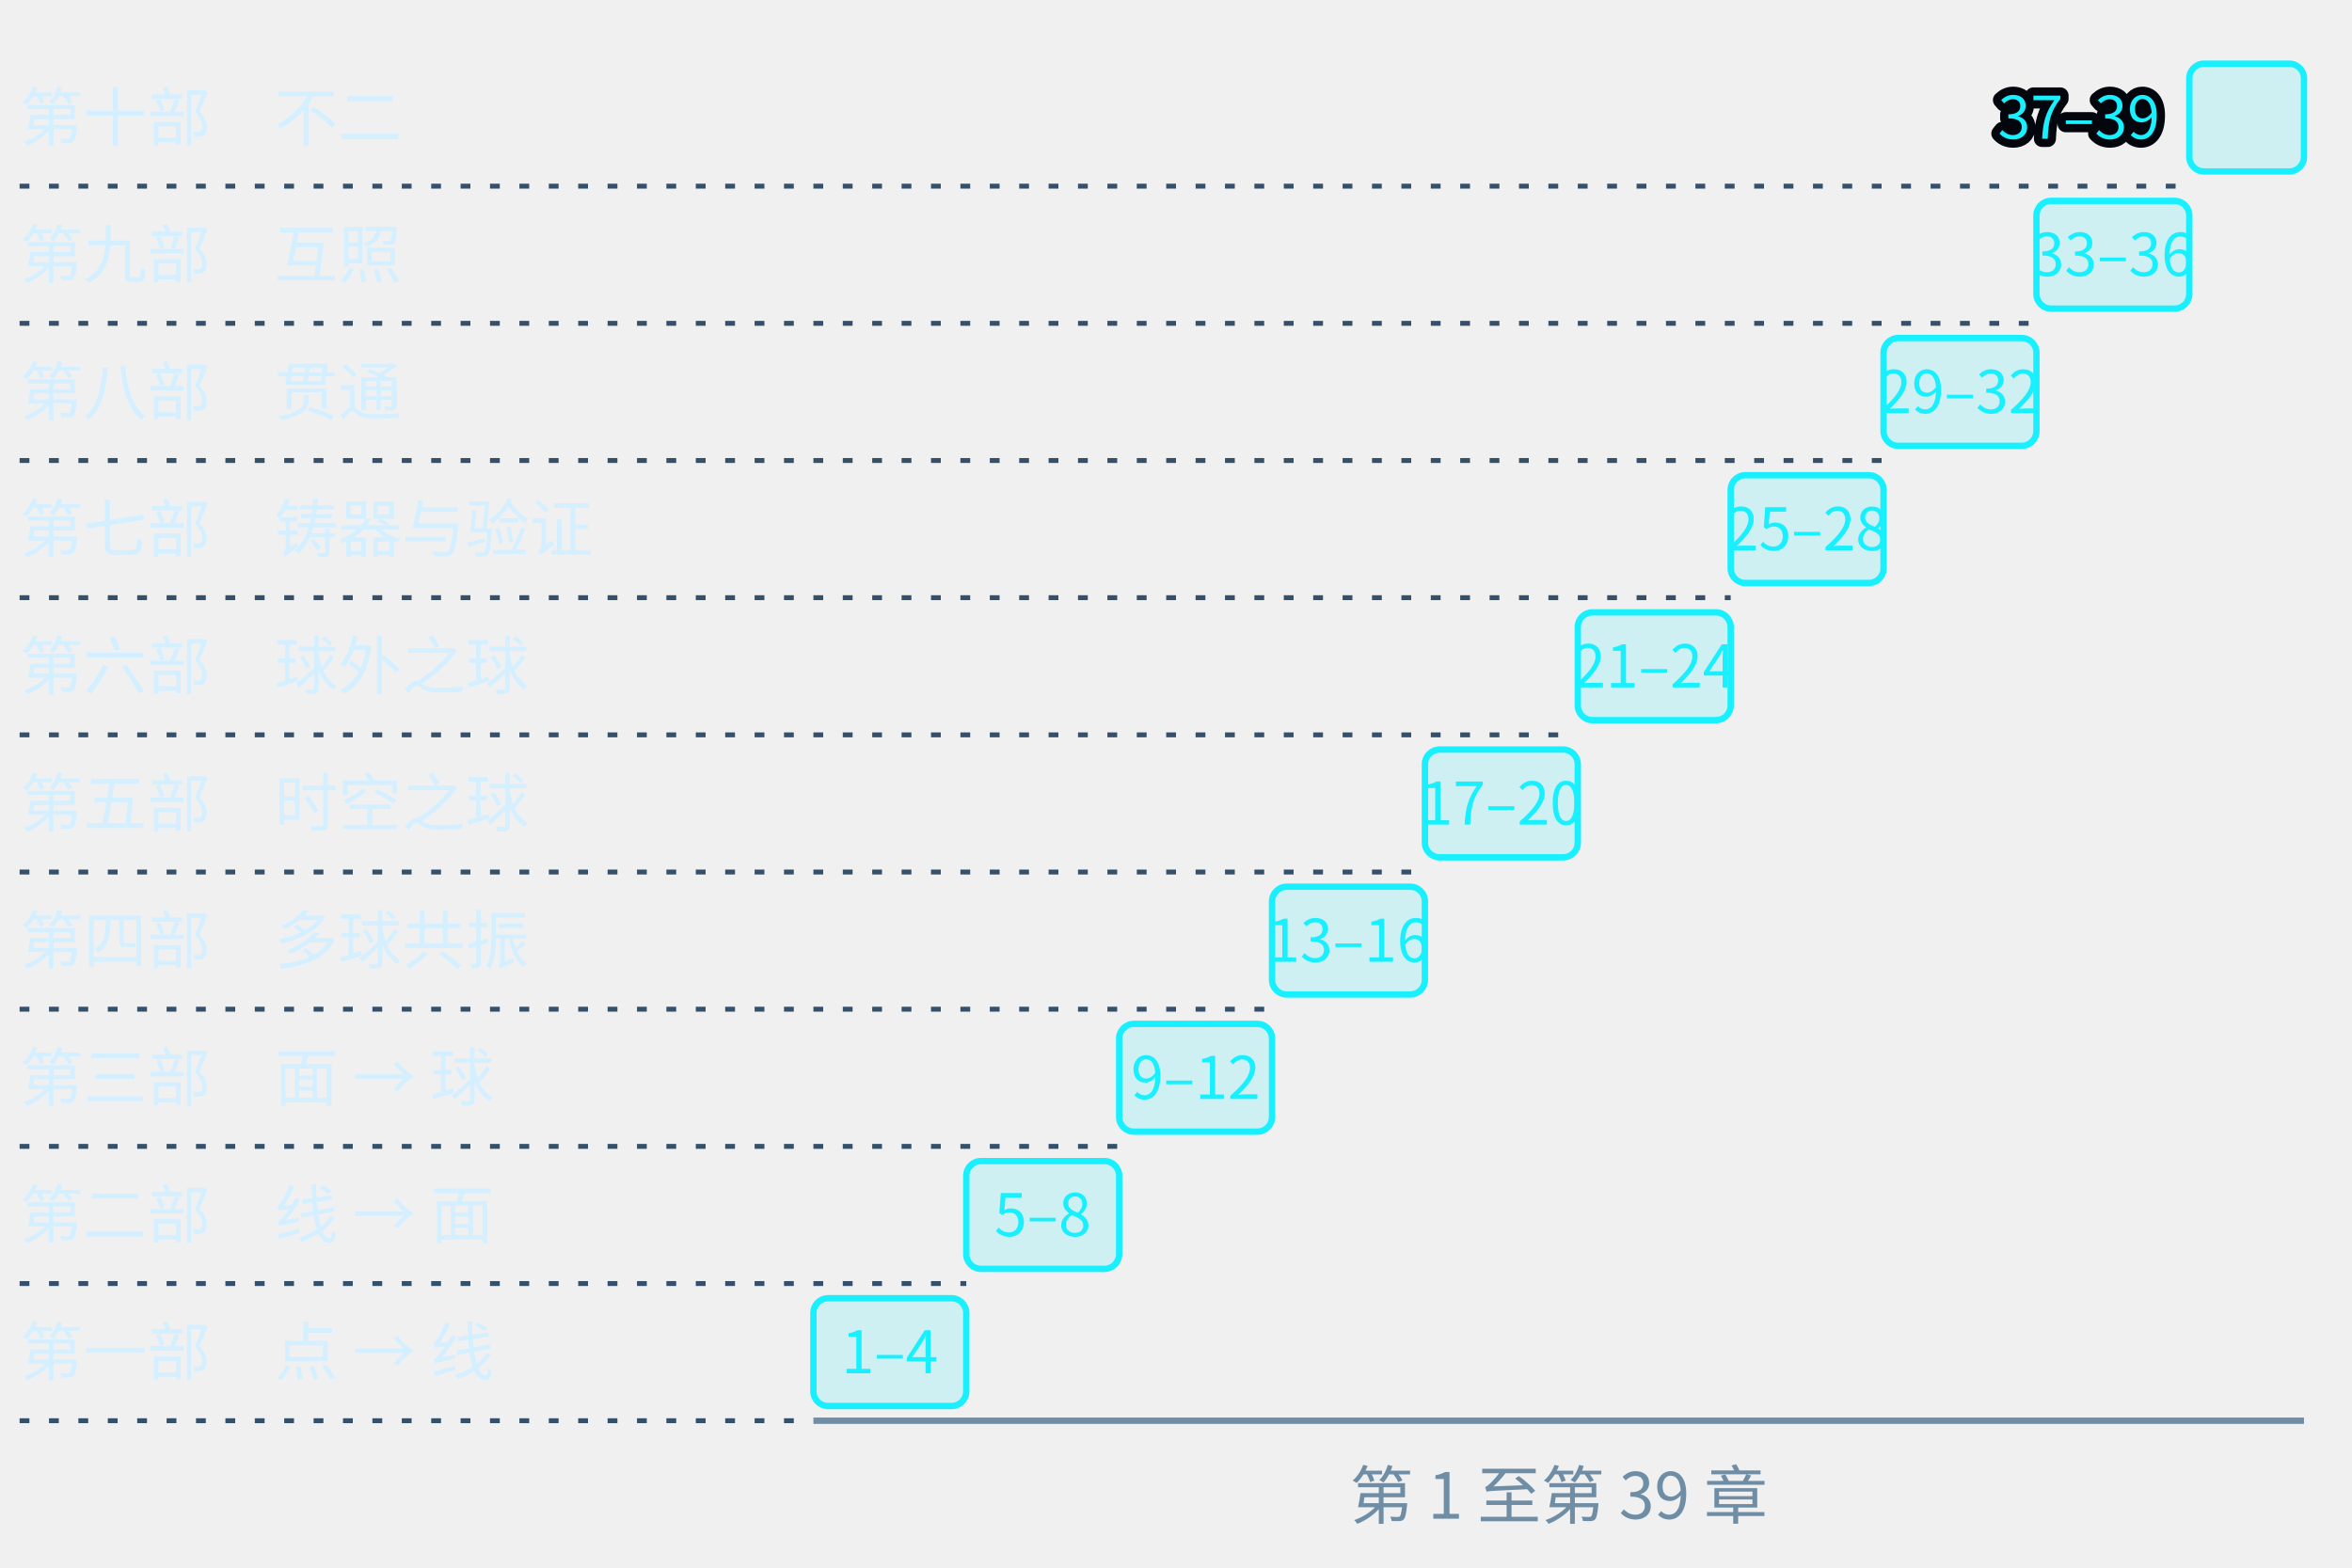
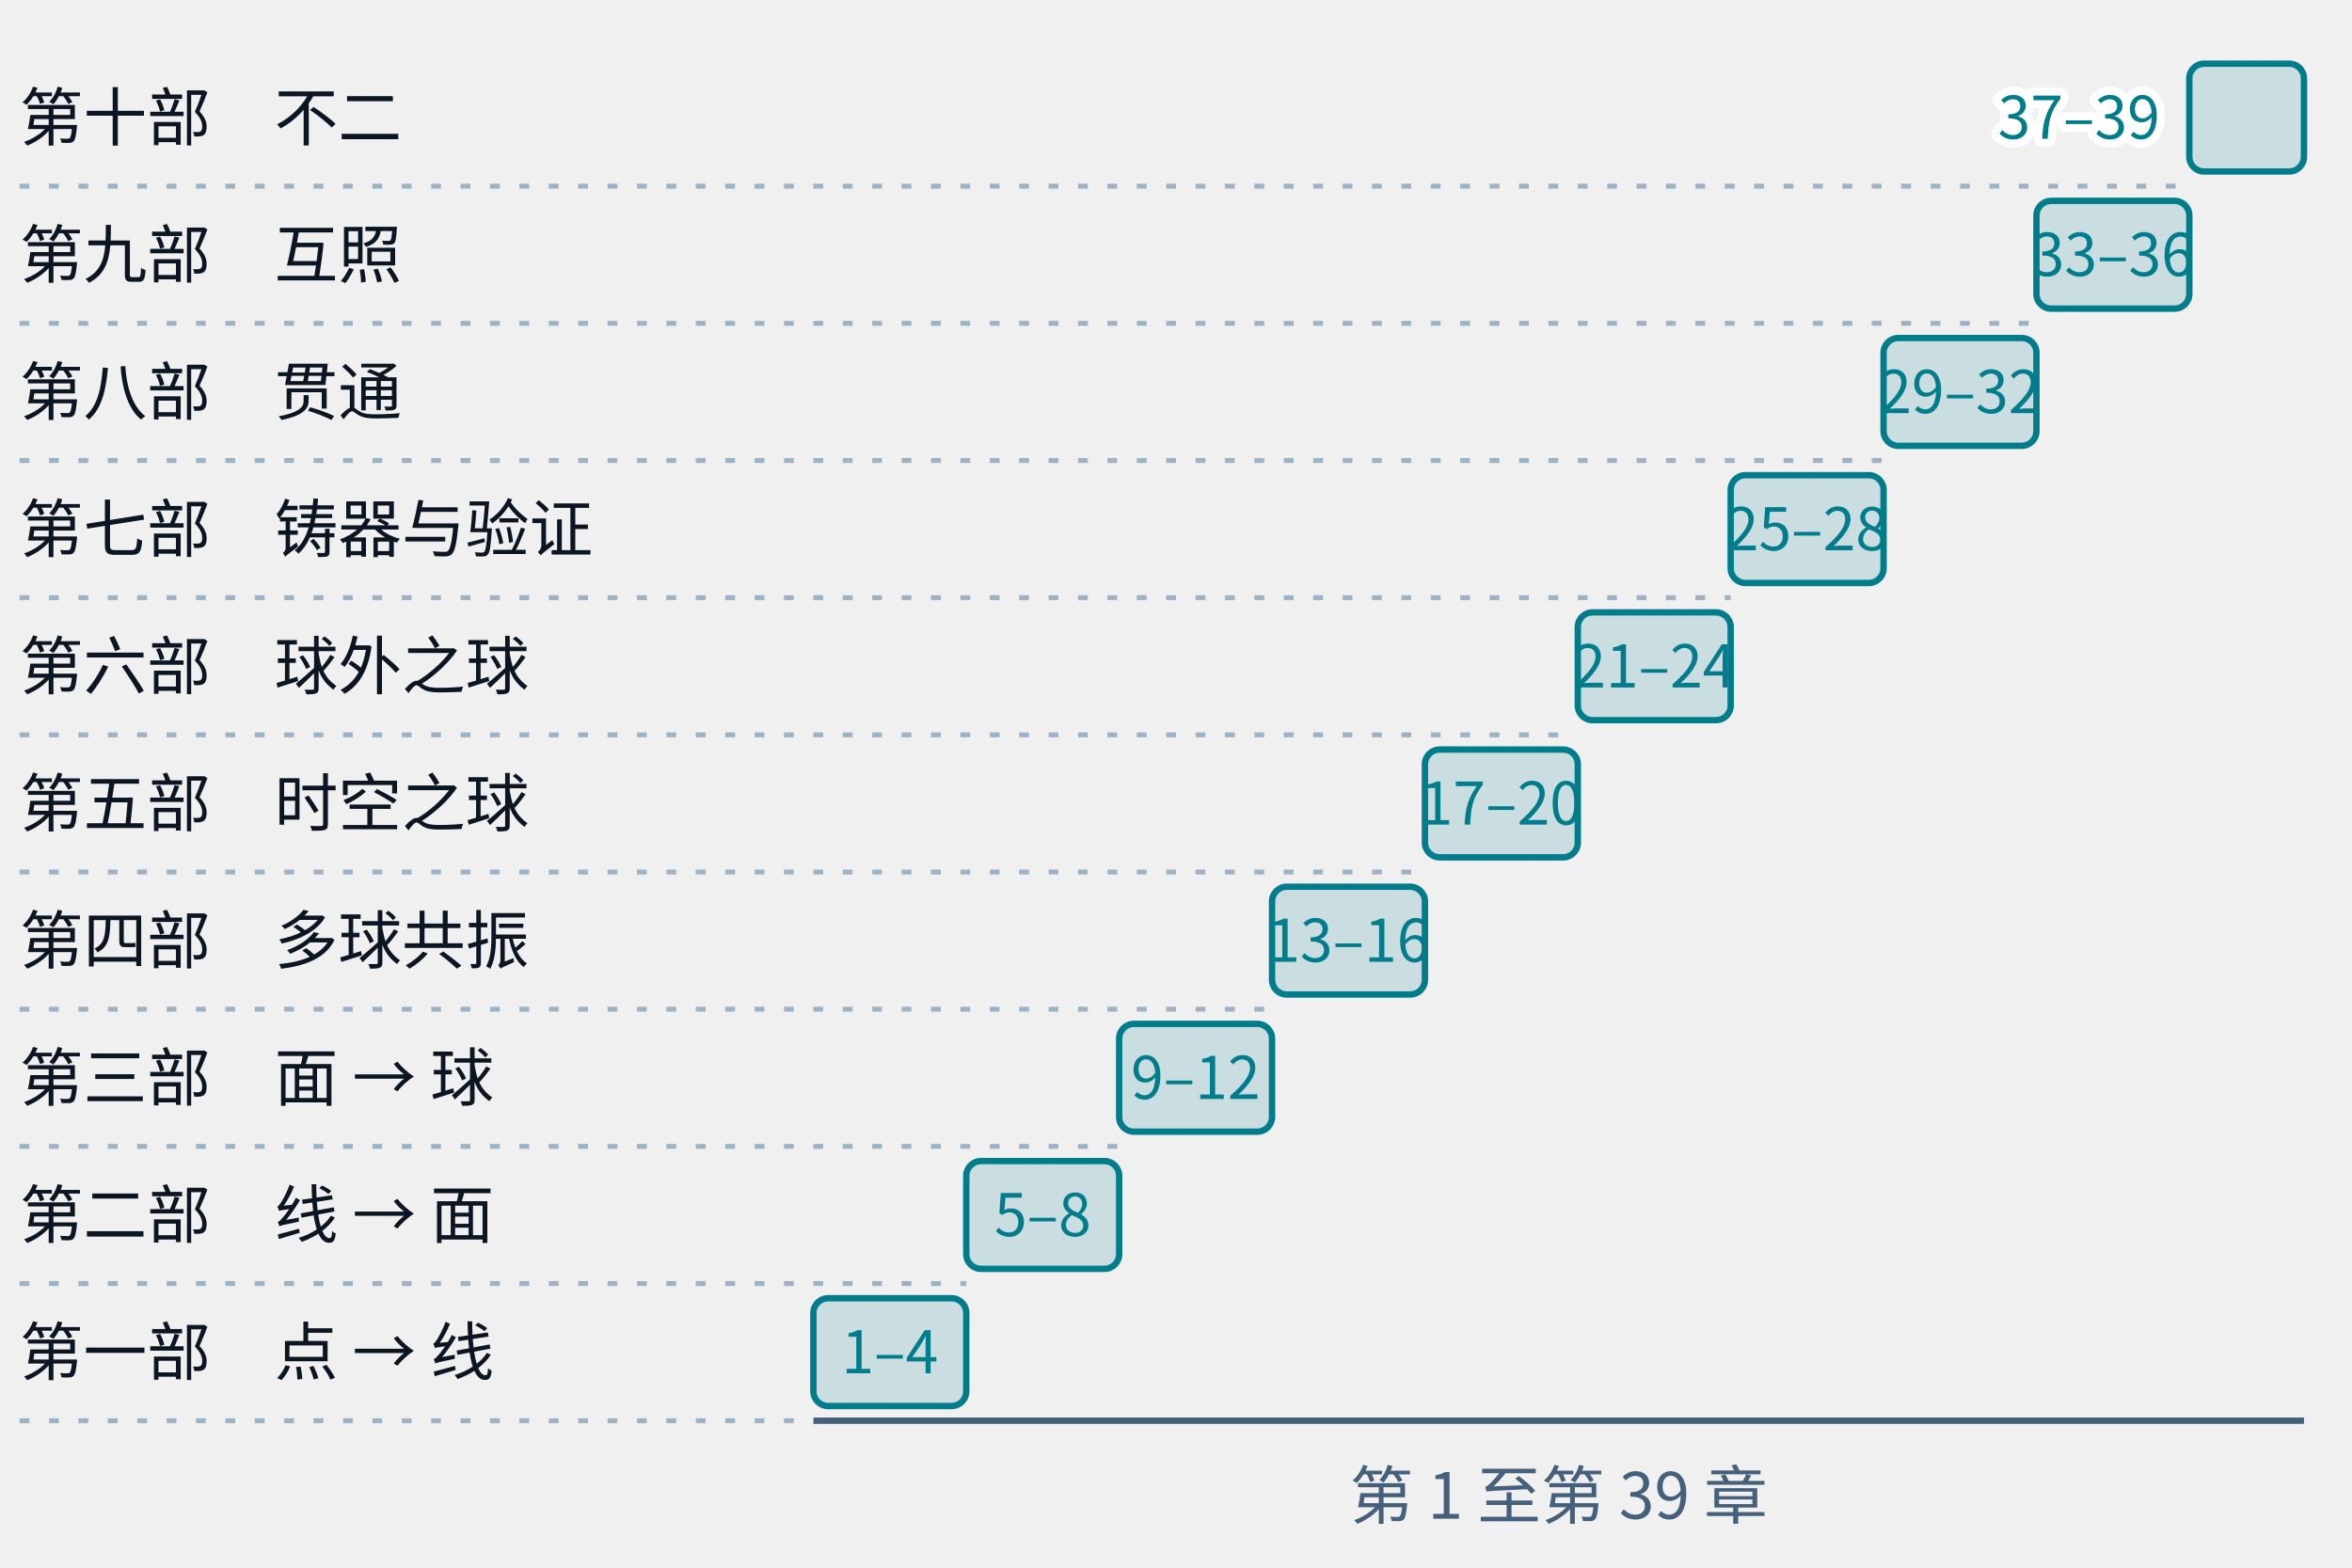
- <svg xmlns="http://www.w3.org/2000/svg" class="tr-fig" data-tr-fig="prelude-eight-parts" data-lang="zh" viewBox="0 0 480 320" width="480" height="320" font-family="'Noto Sans SC', 'Noto Sans CJK SC', 'Source Sans 3', 'PingFang SC', 'Microsoft YaHei', system-ui, sans-serif" role="img" aria-label="十条横条排成一架向右上方升起的阶梯，最下面是第一部（点 → 线，第 1–4 章），往上依次是第二部（线 → 面，5–8）、第三部（面 → 球，9–12）、第四部（多球共振，13–16）、第五部（时空之球，17–20）、第六部（球外之球，21–24）、第七部（铸器与验证，25–28）、第八部（贯通，29–32）、第九部（互照，33–36），最上面是第十部（不二，37–39）。每条横条里或旁写着它的章号范围，部名写在左边。">
-   <style>.ts-ink{stroke:#d4efff}.tf-ink{fill:#d4efff}.ts-dim{stroke:#6f8ea5}.tf-dim{fill:#6f8ea5}.ts-faint{stroke:#34506a}.tf-faint{fill:#34506a}.ts-edge{stroke:#143049}.tf-edge{fill:#143049}.ts-hot{stroke:#1f5d7c}.tf-hot{fill:#1f5d7c}.ts-bg{stroke:#03060c}.tf-bg{fill:#03060c}.ts-panel{stroke:#07101b}.tf-panel{fill:#07101b}.ts-sheet{stroke:#050c16}.tf-sheet{fill:#050c16}.ts-cyan{stroke:#19f0ff}.tf-cyan{fill:#19f0ff}.ts-magenta{stroke:#ff2fd0}.tf-magenta{fill:#ff2fd0}.ts-amber{stroke:#ffc83d}.tf-amber{fill:#ffc83d}.ts-violet{stroke:#9d8cff}.tf-violet{fill:#9d8cff}.ts-ok{stroke:#46ffb2}.tf-ok{fill:#46ffb2}.ts-warn{stroke:#ff5064}.tf-warn{fill:#ff5064}.ts-blue{stroke:#2a7bff}.tf-blue{fill:#2a7bff}.ts-orange{stroke:#ff8a3c}.tf-orange{fill:#ff8a3c}.ts-sigma{stroke:#cfe3ff}.tf-sigma{fill:#cfe3ff}</style>
+ <svg xmlns="http://www.w3.org/2000/svg" class="tr-fig" data-tr-fig="prelude-parts" data-lang="zh" viewBox="0 0 480 320" width="480" height="320" font-family="'Noto Sans SC', 'Noto Sans CJK SC', 'Source Sans 3', 'PingFang SC', 'Microsoft YaHei', system-ui, sans-serif" role="img" aria-label="十条横条排成一架向右上方升起的阶梯，最下面是第一部（点 → 线，第 1–4 章），往上依次是第二部（线 → 面，5–8）、第三部（面 → 球，9–12）、第四部（多球共振，13–16）、第五部（时空之球，17–20）、第六部（球外之球，21–24）、第七部（铸器与验证，25–28）、第八部（贯通，29–32）、第九部（互照，33–36），最上面是第十部（不二，37–39）。每条横条里或旁写着它的章号范围，部名写在左边。">
+   <style>.ts-ink{stroke:#0b1622}.tf-ink{fill:#0b1622}.ts-dim{stroke:#45607a}.tf-dim{fill:#45607a}.ts-faint{stroke:#9db3c4}.tf-faint{fill:#9db3c4}.ts-edge{stroke:#b9d0dd}.tf-edge{fill:#b9d0dd}.ts-hot{stroke:#5f9bb5}.tf-hot{fill:#5f9bb5}.ts-bg{stroke:#ffffff}.tf-bg{fill:#ffffff}.ts-panel{stroke:#eef5f9}.tf-panel{fill:#eef5f9}.ts-sheet{stroke:#f7fbfd}.tf-sheet{fill:#f7fbfd}.ts-cyan{stroke:#007c8a}.tf-cyan{fill:#007c8a}.ts-magenta{stroke:#b0128f}.tf-magenta{fill:#b0128f}.ts-amber{stroke:#946200}.tf-amber{fill:#946200}.ts-violet{stroke:#5a45c8}.tf-violet{fill:#5a45c8}.ts-ok{stroke:#087a4c}.tf-ok{fill:#087a4c}.ts-warn{stroke:#c21f3a}.tf-warn{fill:#c21f3a}.ts-blue{stroke:#1d5fd0}.tf-blue{fill:#1d5fd0}.ts-orange{stroke:#b85410}.tf-orange{fill:#b85410}.ts-sigma{stroke:#28405a}.tf-sigma{fill:#28405a}@media (prefers-color-scheme:dark){.ts-ink{stroke:#d4efff}.tf-ink{fill:#d4efff}.ts-dim{stroke:#6f8ea5}.tf-dim{fill:#6f8ea5}.ts-faint{stroke:#34506a}.tf-faint{fill:#34506a}.ts-edge{stroke:#143049}.tf-edge{fill:#143049}.ts-hot{stroke:#1f5d7c}.tf-hot{fill:#1f5d7c}.ts-bg{stroke:#03060c}.tf-bg{fill:#03060c}.ts-panel{stroke:#07101b}.tf-panel{fill:#07101b}.ts-sheet{stroke:#050c16}.tf-sheet{fill:#050c16}.ts-cyan{stroke:#19f0ff}.tf-cyan{fill:#19f0ff}.ts-magenta{stroke:#ff2fd0}.tf-magenta{fill:#ff2fd0}.ts-amber{stroke:#ffc83d}.tf-amber{fill:#ffc83d}.ts-violet{stroke:#9d8cff}.tf-violet{fill:#9d8cff}.ts-ok{stroke:#46ffb2}.tf-ok{fill:#46ffb2}.ts-warn{stroke:#ff5064}.tf-warn{fill:#ff5064}.ts-blue{stroke:#2a7bff}.tf-blue{fill:#2a7bff}.ts-orange{stroke:#ff8a3c}.tf-orange{fill:#ff8a3c}.ts-sigma{stroke:#cfe3ff}.tf-sigma{fill:#cfe3ff}}</style>
  <rect x="166" y="265" width="31.2" height="22" rx="3" class="ts-cyan tf-cyan" stroke-width="1.3" fill-opacity="0.16" />
  <text class="tf-cyan" x="181.6" y="280.32" font-size="12" text-anchor="middle">1–4</text>
  <line x1="4" y1="290" x2="166" y2="290" class="ts-faint" stroke-width="1" stroke-dasharray="2 4" fill="none" />
  <text class="tf-ink" x="4" y="280.68" font-size="13">第一部　点 → 线</text>
  <rect x="197.2" y="237" width="31.2" height="22" rx="3" class="ts-cyan tf-cyan" stroke-width="1.3" fill-opacity="0.16" />
  <text class="tf-cyan" x="212.8" y="252.32" font-size="12" text-anchor="middle">5–8</text>
  <line x1="4" y1="262" x2="197.2" y2="262" class="ts-faint" stroke-width="1" stroke-dasharray="2 4" fill="none" />
  <text class="tf-ink" x="4" y="252.68" font-size="13">第二部　线 → 面</text>
  <rect x="228.4" y="209" width="31.2" height="22" rx="3" class="ts-cyan tf-cyan" stroke-width="1.3" fill-opacity="0.16" />
  <text class="tf-cyan" x="244" y="224.32" font-size="12" text-anchor="middle">9–12</text>
  <line x1="4" y1="234" x2="228.4" y2="234" class="ts-faint" stroke-width="1" stroke-dasharray="2 4" fill="none" />
  <text class="tf-ink" x="4" y="224.68" font-size="13">第三部　面 → 球</text>
  <rect x="259.6" y="181" width="31.2" height="22" rx="3" class="ts-cyan tf-cyan" stroke-width="1.3" fill-opacity="0.16" />
  <text class="tf-cyan" x="275.2" y="196.32" font-size="12" text-anchor="middle">13–16</text>
  <line x1="4" y1="206" x2="259.6" y2="206" class="ts-faint" stroke-width="1" stroke-dasharray="2 4" fill="none" />
  <text class="tf-ink" x="4" y="196.68" font-size="13">第四部　多球共振</text>
  <rect x="290.8" y="153" width="31.2" height="22" rx="3" class="ts-cyan tf-cyan" stroke-width="1.3" fill-opacity="0.16" />
  <text class="tf-cyan" x="306.4" y="168.32" font-size="12" text-anchor="middle">17–20</text>
  <line x1="4" y1="178" x2="290.8" y2="178" class="ts-faint" stroke-width="1" stroke-dasharray="2 4" fill="none" />
  <text class="tf-ink" x="4" y="168.68" font-size="13">第五部　时空之球</text>
  <rect x="322" y="125" width="31.2" height="22" rx="3" class="ts-cyan tf-cyan" stroke-width="1.3" fill-opacity="0.16" />
  <text class="tf-cyan" x="337.6" y="140.32" font-size="12" text-anchor="middle">21–24</text>
  <line x1="4" y1="150" x2="322" y2="150" class="ts-faint" stroke-width="1" stroke-dasharray="2 4" fill="none" />
  <text class="tf-ink" x="4" y="140.68" font-size="13">第六部　球外之球</text>
  <rect x="353.2" y="97" width="31.2" height="22" rx="3" class="ts-cyan tf-cyan" stroke-width="1.3" fill-opacity="0.16" />
  <text class="tf-cyan" x="368.8" y="112.32" font-size="12" text-anchor="middle">25–28</text>
  <line x1="4" y1="122" x2="353.2" y2="122" class="ts-faint" stroke-width="1" stroke-dasharray="2 4" fill="none" />
  <text class="tf-ink" x="4" y="112.68" font-size="13">第七部　铸器与验证</text>
  <rect x="384.4" y="69" width="31.2" height="22" rx="3" class="ts-cyan tf-cyan" stroke-width="1.3" fill-opacity="0.16" />
  <text class="tf-cyan" x="400" y="84.32" font-size="12" text-anchor="middle">29–32</text>
  <line x1="4" y1="94" x2="384.4" y2="94" class="ts-faint" stroke-width="1" stroke-dasharray="2 4" fill="none" />
  <text class="tf-ink" x="4" y="84.68" font-size="13">第八部　贯通</text>
  <rect x="415.6" y="41" width="31.2" height="22" rx="3" class="ts-cyan tf-cyan" stroke-width="1.3" fill-opacity="0.16" />
  <text class="tf-cyan" x="431.2" y="56.32" font-size="12" text-anchor="middle">33–36</text>
  <line x1="4" y1="66" x2="415.6" y2="66" class="ts-faint" stroke-width="1" stroke-dasharray="2 4" fill="none" />
  <text class="tf-ink" x="4" y="56.68" font-size="13">第九部　互照</text>
  <rect x="446.8" y="13" width="23.4" height="22" rx="3" class="ts-cyan tf-cyan" stroke-width="1.3" fill-opacity="0.16" />
  <text class="tf-cyan ts-bg" x="440.8" y="28.32" font-size="12" text-anchor="end" stroke-width="3.36" stroke-linejoin="round" paint-order="stroke">37–39</text>
  <line x1="4" y1="38" x2="446.8" y2="38" class="ts-faint" stroke-width="1" stroke-dasharray="2 4" fill="none" />
  <text class="tf-ink" x="4" y="28.68" font-size="13">第十部　不二</text>
  <line x1="166" y1="290" x2="470.2" y2="290" class="ts-dim" stroke-width="1.3" fill="none" />
  <text class="tf-dim" x="318.1" y="310" font-size="13" text-anchor="middle">第 1 至第 39 章</text>
</svg>
